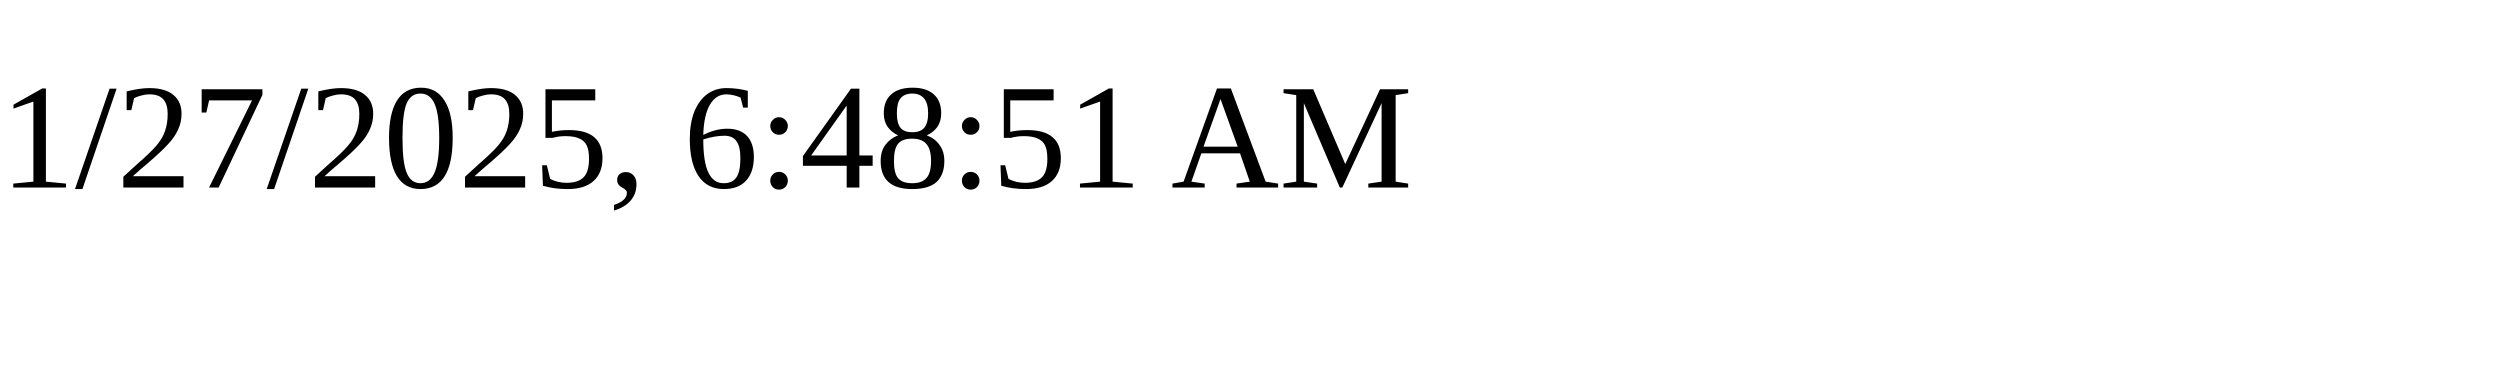
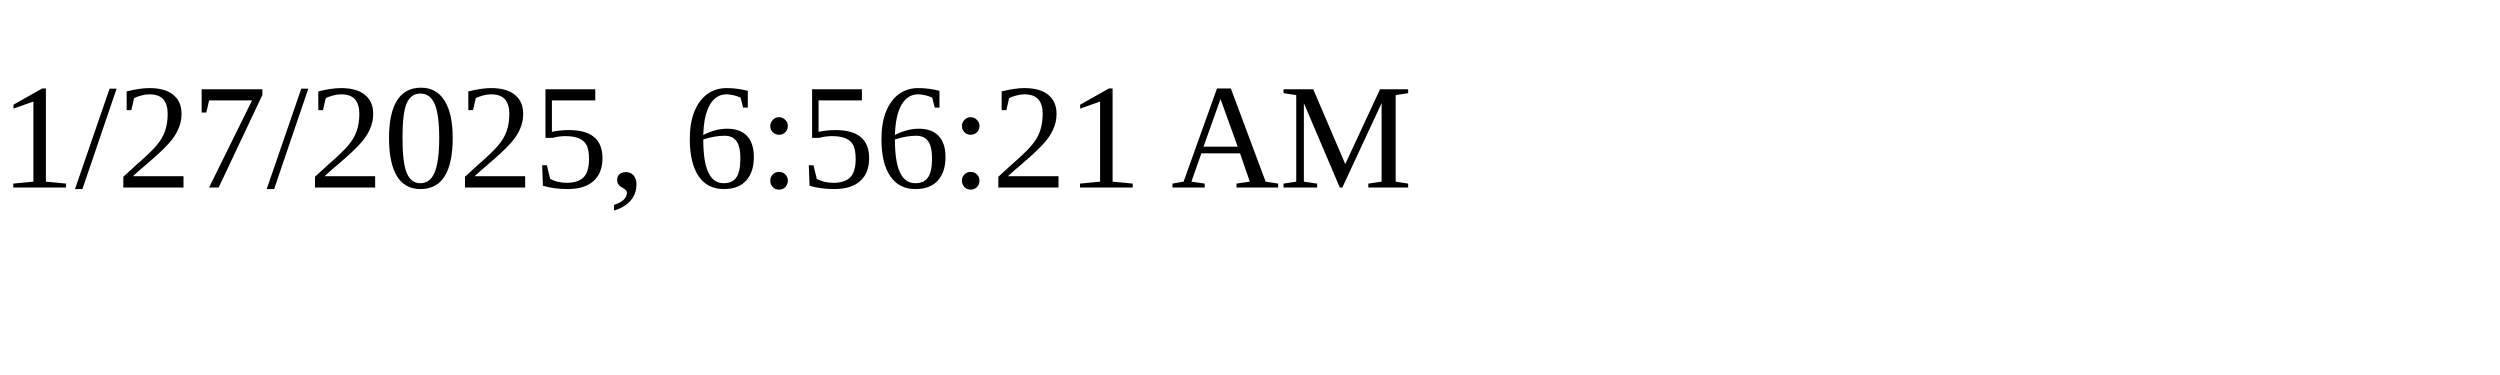
<svg xmlns="http://www.w3.org/2000/svg" height="30" width="200">
-   <text x="0" y="15">1/27/2025, 6:48:51 AM</text>
+   <text x="0" y="15">1/27/2025, 6:56:21 AM</text>
</svg>
